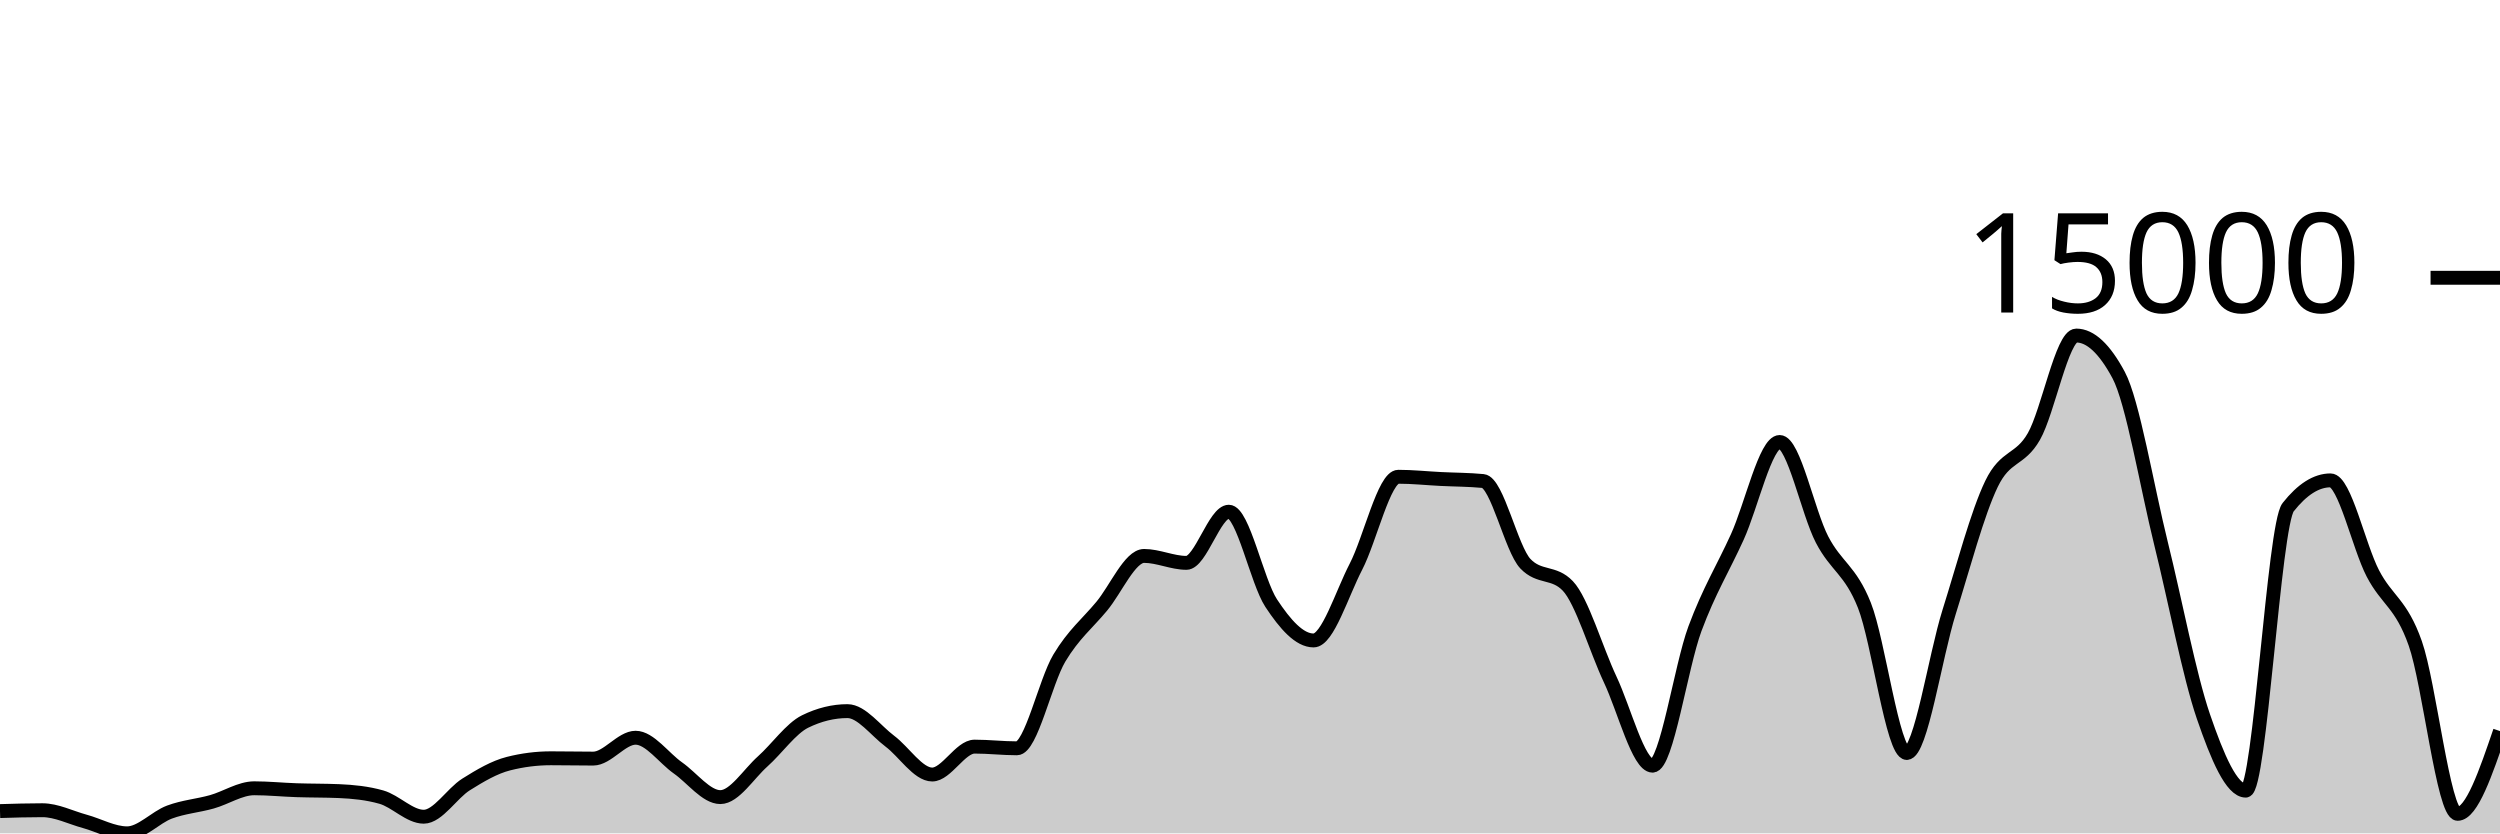
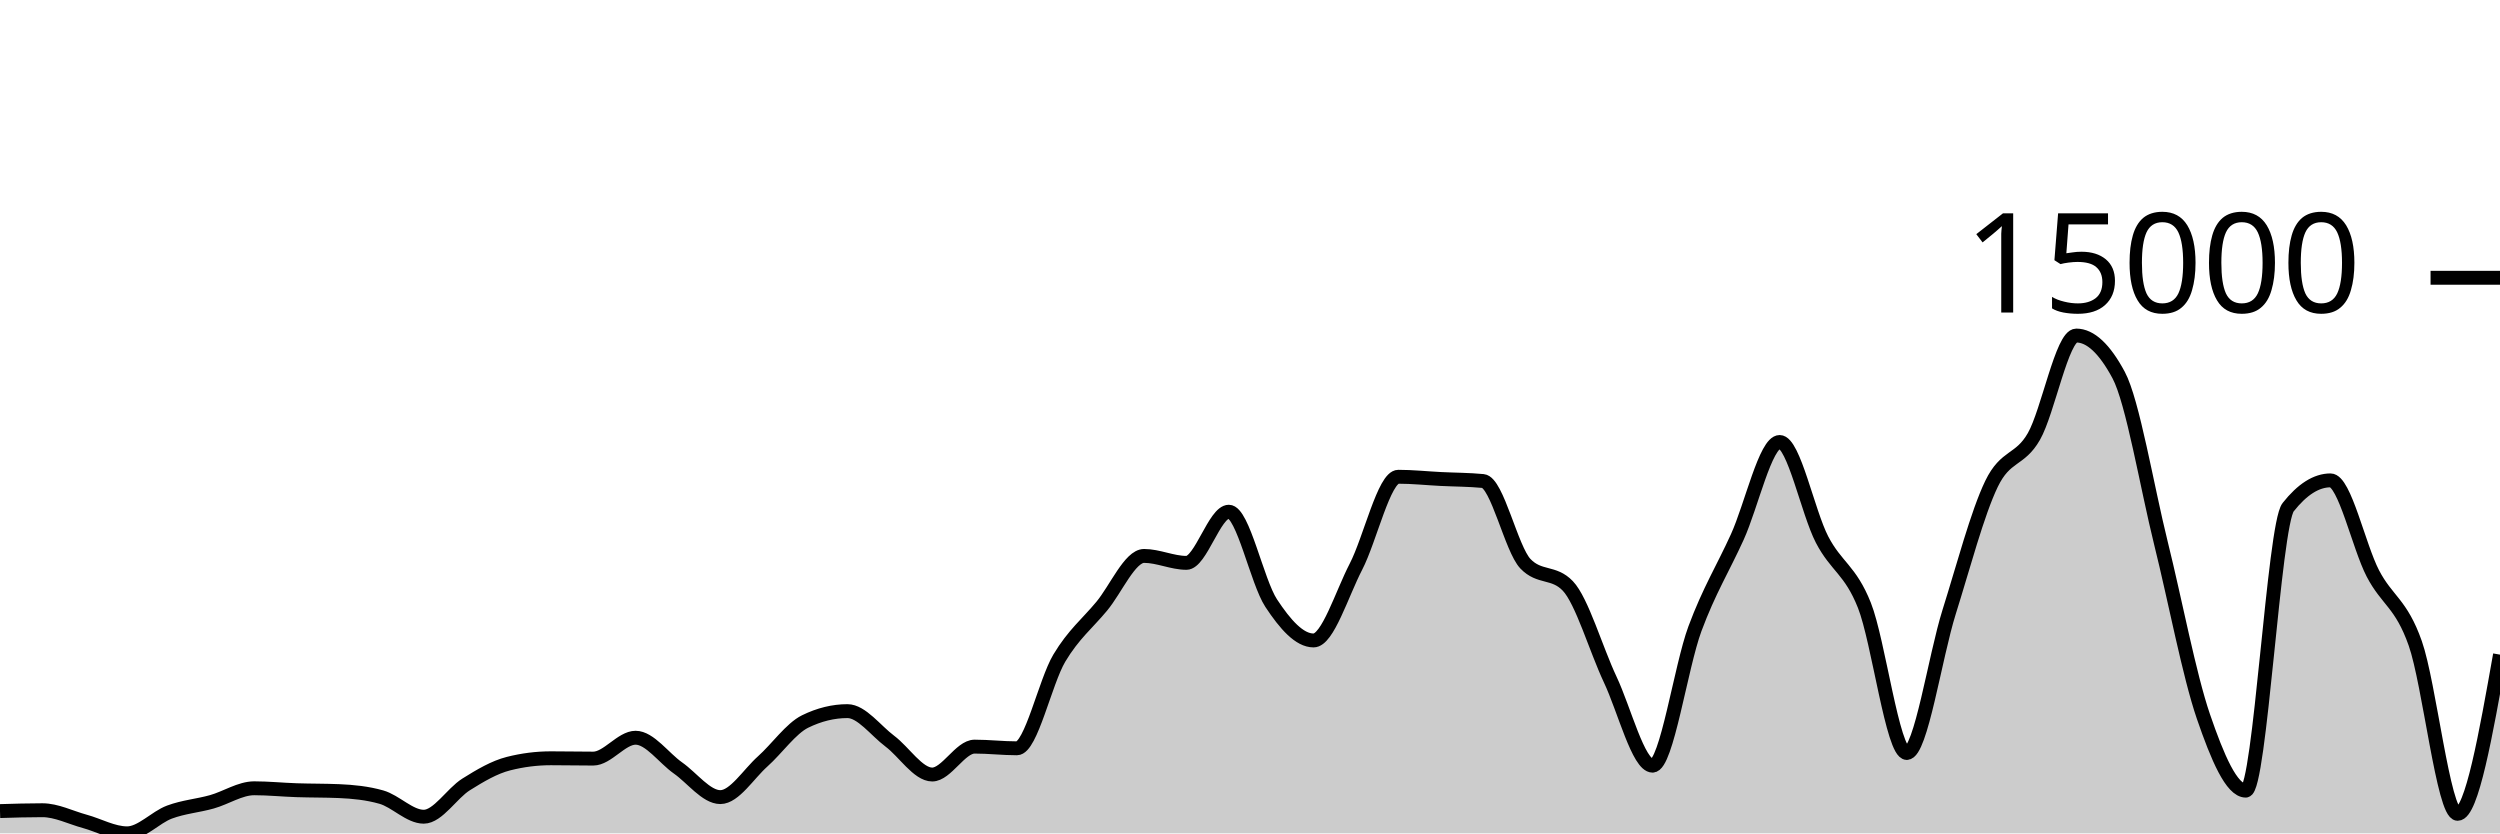
<svg xmlns="http://www.w3.org/2000/svg" viewBox="0 0 180 60">
  <g transform="translate(0,20)">
-     <path class="area" fill="rgba(0, 0, 0, 0.2)" d="M0,38.398C1.017,38.367,2.034,38.336,3.051,38.336C4.068,38.336,5.085,38.861,6.102,39.138C7.119,39.416,8.136,40,9.153,40C10.169,40,11.186,38.848,12.203,38.47C13.22,38.091,14.237,38.017,15.254,37.731C16.271,37.446,17.288,36.756,18.305,36.756C19.322,36.756,20.339,36.862,21.356,36.895C22.373,36.929,23.39,36.917,24.407,36.96C25.424,37.003,26.441,37.104,27.458,37.392C28.475,37.68,29.492,38.804,30.508,38.804C31.525,38.804,32.542,37.116,33.559,36.479C34.576,35.842,35.593,35.239,36.61,34.982C37.627,34.724,38.644,34.596,39.661,34.596C40.678,34.596,41.695,34.619,42.712,34.619C43.729,34.619,44.746,33.117,45.763,33.117C46.78,33.117,47.797,34.58,48.814,35.293C49.831,36.005,50.847,37.392,51.864,37.392C52.881,37.392,53.898,35.727,54.915,34.82C55.932,33.913,56.949,32.448,57.966,31.949C58.983,31.45,60,31.201,61.017,31.201C62.034,31.201,63.051,32.603,64.068,33.364C65.085,34.125,66.102,35.766,67.119,35.766C68.136,35.766,69.153,33.757,70.169,33.757C71.186,33.757,72.203,33.878,73.22,33.878C74.237,33.878,75.254,29.088,76.271,27.383C77.288,25.679,78.305,24.877,79.322,23.651C80.339,22.425,81.356,20.027,82.373,20.027C83.39,20.027,84.407,20.526,85.424,20.526C86.441,20.526,87.458,16.843,88.475,16.843C89.492,16.843,90.508,21.88,91.525,23.425C92.542,24.97,93.559,26.113,94.576,26.113C95.593,26.113,96.61,22.768,97.627,20.804C98.644,18.84,99.661,14.327,100.678,14.327C101.695,14.327,102.712,14.436,103.729,14.487C104.746,14.538,105.763,14.535,106.78,14.633C107.797,14.731,108.814,19.527,109.831,20.59C110.847,21.653,111.864,21.122,112.881,22.185C113.898,23.248,114.915,26.762,115.932,28.919C116.949,31.076,117.966,35.128,118.983,35.128C120,35.128,121.017,28.016,122.034,25.272C123.051,22.528,124.068,20.905,125.085,18.664C126.102,16.422,127.119,11.822,128.136,11.822C129.153,11.822,130.169,16.886,131.186,18.846C132.203,20.807,133.22,21.023,134.237,23.584C135.254,26.146,136.271,34.215,137.288,34.215C138.305,34.215,139.322,27.285,140.339,24.055C141.356,20.825,142.373,16.941,143.39,14.836C144.407,12.731,145.424,13.205,146.441,11.426C147.458,9.646,148.475,4.159,149.492,4.159C150.508,4.159,151.525,5.107,152.542,7.004C153.559,8.901,154.576,15.035,155.593,19.132C156.61,23.229,157.627,28.618,158.644,31.584C159.661,34.55,160.678,36.926,161.695,36.926C162.712,36.926,163.729,17.806,164.746,16.519C165.763,15.231,166.78,14.587,167.797,14.587C168.814,14.587,169.831,19.335,170.847,21.29C171.864,23.245,172.881,23.434,173.898,26.319C174.915,29.203,175.932,38.596,176.949,38.596C177.966,38.596,178.983,35.617,180,32.638L180,40C178.983,40,177.966,40,176.949,40C175.932,40,174.915,40,173.898,40C172.881,40,171.864,40,170.847,40C169.831,40,168.814,40,167.797,40C166.78,40,165.763,40,164.746,40C163.729,40,162.712,40,161.695,40C160.678,40,159.661,40,158.644,40C157.627,40,156.61,40,155.593,40C154.576,40,153.559,40,152.542,40C151.525,40,150.508,40,149.492,40C148.475,40,147.458,40,146.441,40C145.424,40,144.407,40,143.39,40C142.373,40,141.356,40,140.339,40C139.322,40,138.305,40,137.288,40C136.271,40,135.254,40,134.237,40C133.22,40,132.203,40,131.186,40C130.169,40,129.153,40,128.136,40C127.119,40,126.102,40,125.085,40C124.068,40,123.051,40,122.034,40C121.017,40,120,40,118.983,40C117.966,40,116.949,40,115.932,40C114.915,40,113.898,40,112.881,40C111.864,40,110.847,40,109.831,40C108.814,40,107.797,40,106.78,40C105.763,40,104.746,40,103.729,40C102.712,40,101.695,40,100.678,40C99.661,40,98.644,40,97.627,40C96.61,40,95.593,40,94.576,40C93.559,40,92.542,40,91.525,40C90.508,40,89.492,40,88.475,40C87.458,40,86.441,40,85.424,40C84.407,40,83.39,40,82.373,40C81.356,40,80.339,40,79.322,40C78.305,40,77.288,40,76.271,40C75.254,40,74.237,40,73.22,40C72.203,40,71.186,40,70.169,40C69.153,40,68.136,40,67.119,40C66.102,40,65.085,40,64.068,40C63.051,40,62.034,40,61.017,40C60,40,58.983,40,57.966,40C56.949,40,55.932,40,54.915,40C53.898,40,52.881,40,51.864,40C50.847,40,49.831,40,48.814,40C47.797,40,46.78,40,45.763,40C44.746,40,43.729,40,42.712,40C41.695,40,40.678,40,39.661,40C38.644,40,37.627,40,36.61,40C35.593,40,34.576,40,33.559,40C32.542,40,31.525,40,30.508,40C29.492,40,28.475,40,27.458,40C26.441,40,25.424,40,24.407,40C23.39,40,22.373,40,21.356,40C20.339,40,19.322,40,18.305,40C17.288,40,16.271,40,15.254,40C14.237,40,13.22,40,12.203,40C11.186,40,10.169,40,9.153,40C8.136,40,7.119,40,6.102,40C5.085,40,4.068,40,3.051,40C2.034,40,1.017,40,0,40Z" />
-     <path class="line" stroke="black" fill="none" d="M0,38.398C1.017,38.367,2.034,38.336,3.051,38.336C4.068,38.336,5.085,38.861,6.102,39.138C7.119,39.416,8.136,40,9.153,40C10.169,40,11.186,38.848,12.203,38.47C13.22,38.091,14.237,38.017,15.254,37.731C16.271,37.446,17.288,36.756,18.305,36.756C19.322,36.756,20.339,36.862,21.356,36.895C22.373,36.929,23.39,36.917,24.407,36.96C25.424,37.003,26.441,37.104,27.458,37.392C28.475,37.68,29.492,38.804,30.508,38.804C31.525,38.804,32.542,37.116,33.559,36.479C34.576,35.842,35.593,35.239,36.61,34.982C37.627,34.724,38.644,34.596,39.661,34.596C40.678,34.596,41.695,34.619,42.712,34.619C43.729,34.619,44.746,33.117,45.763,33.117C46.78,33.117,47.797,34.58,48.814,35.293C49.831,36.005,50.847,37.392,51.864,37.392C52.881,37.392,53.898,35.727,54.915,34.82C55.932,33.913,56.949,32.448,57.966,31.949C58.983,31.45,60,31.201,61.017,31.201C62.034,31.201,63.051,32.603,64.068,33.364C65.085,34.125,66.102,35.766,67.119,35.766C68.136,35.766,69.153,33.757,70.169,33.757C71.186,33.757,72.203,33.878,73.22,33.878C74.237,33.878,75.254,29.088,76.271,27.383C77.288,25.679,78.305,24.877,79.322,23.651C80.339,22.425,81.356,20.027,82.373,20.027C83.39,20.027,84.407,20.526,85.424,20.526C86.441,20.526,87.458,16.843,88.475,16.843C89.492,16.843,90.508,21.88,91.525,23.425C92.542,24.97,93.559,26.113,94.576,26.113C95.593,26.113,96.61,22.768,97.627,20.804C98.644,18.84,99.661,14.327,100.678,14.327C101.695,14.327,102.712,14.436,103.729,14.487C104.746,14.538,105.763,14.535,106.78,14.633C107.797,14.731,108.814,19.527,109.831,20.59C110.847,21.653,111.864,21.122,112.881,22.185C113.898,23.248,114.915,26.762,115.932,28.919C116.949,31.076,117.966,35.128,118.983,35.128C120,35.128,121.017,28.016,122.034,25.272C123.051,22.528,124.068,20.905,125.085,18.664C126.102,16.422,127.119,11.822,128.136,11.822C129.153,11.822,130.169,16.886,131.186,18.846C132.203,20.807,133.22,21.023,134.237,23.584C135.254,26.146,136.271,34.215,137.288,34.215C138.305,34.215,139.322,27.285,140.339,24.055C141.356,20.825,142.373,16.941,143.39,14.836C144.407,12.731,145.424,13.205,146.441,11.426C147.458,9.646,148.475,4.159,149.492,4.159C150.508,4.159,151.525,5.107,152.542,7.004C153.559,8.901,154.576,15.035,155.593,19.132C156.61,23.229,157.627,28.618,158.644,31.584C159.661,34.55,160.678,36.926,161.695,36.926C162.712,36.926,163.729,17.806,164.746,16.519C165.763,15.231,166.78,14.587,167.797,14.587C168.814,14.587,169.831,19.335,170.847,21.29C171.864,23.245,172.881,23.434,173.898,26.319C174.915,29.203,175.932,38.596,176.949,38.596C177.966,38.596,178.983,35.617,180,32.638" />
+     <path class="area" fill="rgba(0, 0, 0, 0.2)" d="M0,38.398C1.017,38.367,2.034,38.336,3.051,38.336C4.068,38.336,5.085,38.861,6.102,39.138C7.119,39.416,8.136,40,9.153,40C10.169,40,11.186,38.848,12.203,38.47C13.22,38.091,14.237,38.017,15.254,37.731C16.271,37.446,17.288,36.756,18.305,36.756C19.322,36.756,20.339,36.862,21.356,36.895C22.373,36.929,23.39,36.917,24.407,36.96C25.424,37.003,26.441,37.104,27.458,37.392C28.475,37.68,29.492,38.804,30.508,38.804C31.525,38.804,32.542,37.116,33.559,36.479C34.576,35.842,35.593,35.239,36.61,34.982C37.627,34.724,38.644,34.596,39.661,34.596C40.678,34.596,41.695,34.619,42.712,34.619C43.729,34.619,44.746,33.117,45.763,33.117C46.78,33.117,47.797,34.58,48.814,35.293C49.831,36.005,50.847,37.392,51.864,37.392C52.881,37.392,53.898,35.727,54.915,34.82C55.932,33.913,56.949,32.448,57.966,31.949C58.983,31.45,60,31.201,61.017,31.201C62.034,31.201,63.051,32.603,64.068,33.364C65.085,34.125,66.102,35.766,67.119,35.766C68.136,35.766,69.153,33.757,70.169,33.757C71.186,33.757,72.203,33.878,73.22,33.878C74.237,33.878,75.254,29.088,76.271,27.383C77.288,25.679,78.305,24.877,79.322,23.651C80.339,22.425,81.356,20.027,82.373,20.027C83.39,20.027,84.407,20.526,85.424,20.526C86.441,20.526,87.458,16.843,88.475,16.843C89.492,16.843,90.508,21.88,91.525,23.425C92.542,24.97,93.559,26.113,94.576,26.113C95.593,26.113,96.61,22.768,97.627,20.804C98.644,18.84,99.661,14.327,100.678,14.327C101.695,14.327,102.712,14.436,103.729,14.487C104.746,14.538,105.763,14.535,106.78,14.633C107.797,14.731,108.814,19.527,109.831,20.59C110.847,21.653,111.864,21.122,112.881,22.185C113.898,23.248,114.915,26.762,115.932,28.919C116.949,31.076,117.966,35.128,118.983,35.128C120,35.128,121.017,28.016,122.034,25.272C123.051,22.528,124.068,20.905,125.085,18.664C126.102,16.422,127.119,11.822,128.136,11.822C129.153,11.822,130.169,16.886,131.186,18.846C132.203,20.807,133.22,21.023,134.237,23.584C135.254,26.146,136.271,34.215,137.288,34.215C138.305,34.215,139.322,27.285,140.339,24.055C141.356,20.825,142.373,16.941,143.39,14.836C144.407,12.731,145.424,13.205,146.441,11.426C147.458,9.646,148.475,4.159,149.492,4.159C150.508,4.159,151.525,5.107,152.542,7.004C153.559,8.901,154.576,15.035,155.593,19.132C156.61,23.229,157.627,28.618,158.644,31.584C159.661,34.55,160.678,36.926,161.695,36.926C162.712,36.926,163.729,17.806,164.746,16.519C165.763,15.231,166.78,14.587,167.797,14.587C168.814,14.587,169.831,19.335,170.847,21.29C171.864,23.245,172.881,23.434,173.898,26.319C174.915,29.203,175.932,38.596,176.949,38.596C177.966,38.596,178.983,32.865,180,27.134L180,40C178.983,40,177.966,40,176.949,40C175.932,40,174.915,40,173.898,40C172.881,40,171.864,40,170.847,40C169.831,40,168.814,40,167.797,40C166.78,40,165.763,40,164.746,40C163.729,40,162.712,40,161.695,40C160.678,40,159.661,40,158.644,40C157.627,40,156.61,40,155.593,40C154.576,40,153.559,40,152.542,40C151.525,40,150.508,40,149.492,40C148.475,40,147.458,40,146.441,40C145.424,40,144.407,40,143.39,40C142.373,40,141.356,40,140.339,40C139.322,40,138.305,40,137.288,40C136.271,40,135.254,40,134.237,40C133.22,40,132.203,40,131.186,40C130.169,40,129.153,40,128.136,40C127.119,40,126.102,40,125.085,40C124.068,40,123.051,40,122.034,40C121.017,40,120,40,118.983,40C117.966,40,116.949,40,115.932,40C114.915,40,113.898,40,112.881,40C111.864,40,110.847,40,109.831,40C108.814,40,107.797,40,106.78,40C105.763,40,104.746,40,103.729,40C102.712,40,101.695,40,100.678,40C99.661,40,98.644,40,97.627,40C96.61,40,95.593,40,94.576,40C93.559,40,92.542,40,91.525,40C90.508,40,89.492,40,88.475,40C87.458,40,86.441,40,85.424,40C84.407,40,83.39,40,82.373,40C81.356,40,80.339,40,79.322,40C78.305,40,77.288,40,76.271,40C75.254,40,74.237,40,73.22,40C72.203,40,71.186,40,70.169,40C69.153,40,68.136,40,67.119,40C66.102,40,65.085,40,64.068,40C63.051,40,62.034,40,61.017,40C60,40,58.983,40,57.966,40C56.949,40,55.932,40,54.915,40C53.898,40,52.881,40,51.864,40C50.847,40,49.831,40,48.814,40C47.797,40,46.78,40,45.763,40C44.746,40,43.729,40,42.712,40C41.695,40,40.678,40,39.661,40C38.644,40,37.627,40,36.61,40C35.593,40,34.576,40,33.559,40C32.542,40,31.525,40,30.508,40C29.492,40,28.475,40,27.458,40C26.441,40,25.424,40,24.407,40C23.39,40,22.373,40,21.356,40C20.339,40,19.322,40,18.305,40C17.288,40,16.271,40,15.254,40C14.237,40,13.22,40,12.203,40C11.186,40,10.169,40,9.153,40C8.136,40,7.119,40,6.102,40C5.085,40,4.068,40,3.051,40C2.034,40,1.017,40,0,40Z" />
+     <path class="line" stroke="black" fill="none" d="M0,38.398C1.017,38.367,2.034,38.336,3.051,38.336C4.068,38.336,5.085,38.861,6.102,39.138C7.119,39.416,8.136,40,9.153,40C10.169,40,11.186,38.848,12.203,38.47C13.22,38.091,14.237,38.017,15.254,37.731C16.271,37.446,17.288,36.756,18.305,36.756C19.322,36.756,20.339,36.862,21.356,36.895C22.373,36.929,23.39,36.917,24.407,36.96C25.424,37.003,26.441,37.104,27.458,37.392C28.475,37.68,29.492,38.804,30.508,38.804C31.525,38.804,32.542,37.116,33.559,36.479C34.576,35.842,35.593,35.239,36.61,34.982C37.627,34.724,38.644,34.596,39.661,34.596C40.678,34.596,41.695,34.619,42.712,34.619C43.729,34.619,44.746,33.117,45.763,33.117C46.78,33.117,47.797,34.58,48.814,35.293C49.831,36.005,50.847,37.392,51.864,37.392C52.881,37.392,53.898,35.727,54.915,34.82C55.932,33.913,56.949,32.448,57.966,31.949C58.983,31.45,60,31.201,61.017,31.201C62.034,31.201,63.051,32.603,64.068,33.364C65.085,34.125,66.102,35.766,67.119,35.766C68.136,35.766,69.153,33.757,70.169,33.757C71.186,33.757,72.203,33.878,73.22,33.878C74.237,33.878,75.254,29.088,76.271,27.383C77.288,25.679,78.305,24.877,79.322,23.651C80.339,22.425,81.356,20.027,82.373,20.027C83.39,20.027,84.407,20.526,85.424,20.526C86.441,20.526,87.458,16.843,88.475,16.843C89.492,16.843,90.508,21.88,91.525,23.425C92.542,24.97,93.559,26.113,94.576,26.113C95.593,26.113,96.61,22.768,97.627,20.804C98.644,18.84,99.661,14.327,100.678,14.327C101.695,14.327,102.712,14.436,103.729,14.487C104.746,14.538,105.763,14.535,106.78,14.633C107.797,14.731,108.814,19.527,109.831,20.59C110.847,21.653,111.864,21.122,112.881,22.185C113.898,23.248,114.915,26.762,115.932,28.919C116.949,31.076,117.966,35.128,118.983,35.128C120,35.128,121.017,28.016,122.034,25.272C123.051,22.528,124.068,20.905,125.085,18.664C126.102,16.422,127.119,11.822,128.136,11.822C129.153,11.822,130.169,16.886,131.186,18.846C132.203,20.807,133.22,21.023,134.237,23.584C135.254,26.146,136.271,34.215,137.288,34.215C138.305,34.215,139.322,27.285,140.339,24.055C141.356,20.825,142.373,16.941,143.39,14.836C144.407,12.731,145.424,13.205,146.441,11.426C147.458,9.646,148.475,4.159,149.492,4.159C150.508,4.159,151.525,5.107,152.542,7.004C153.559,8.901,154.576,15.035,155.593,19.132C156.61,23.229,157.627,28.618,158.644,31.584C159.661,34.55,160.678,36.926,161.695,36.926C162.712,36.926,163.729,17.806,164.746,16.519C165.763,15.231,166.78,14.587,167.797,14.587C168.814,14.587,169.831,19.335,170.847,21.29C171.864,23.245,172.881,23.434,173.898,26.319C174.915,29.203,175.932,38.596,176.949,38.596C177.966,38.596,178.983,32.865,180,27.134" />
    <path class="axis-ceiling" stroke-width="1" stroke="black" fill="none" d="M175,0L180,0" />
    <text class="axis-ceiling-label" font-family="sans-serif" text-anchor="end" font-size="10px" x="170" y="2.5">15000</text>
  </g>
</svg>
